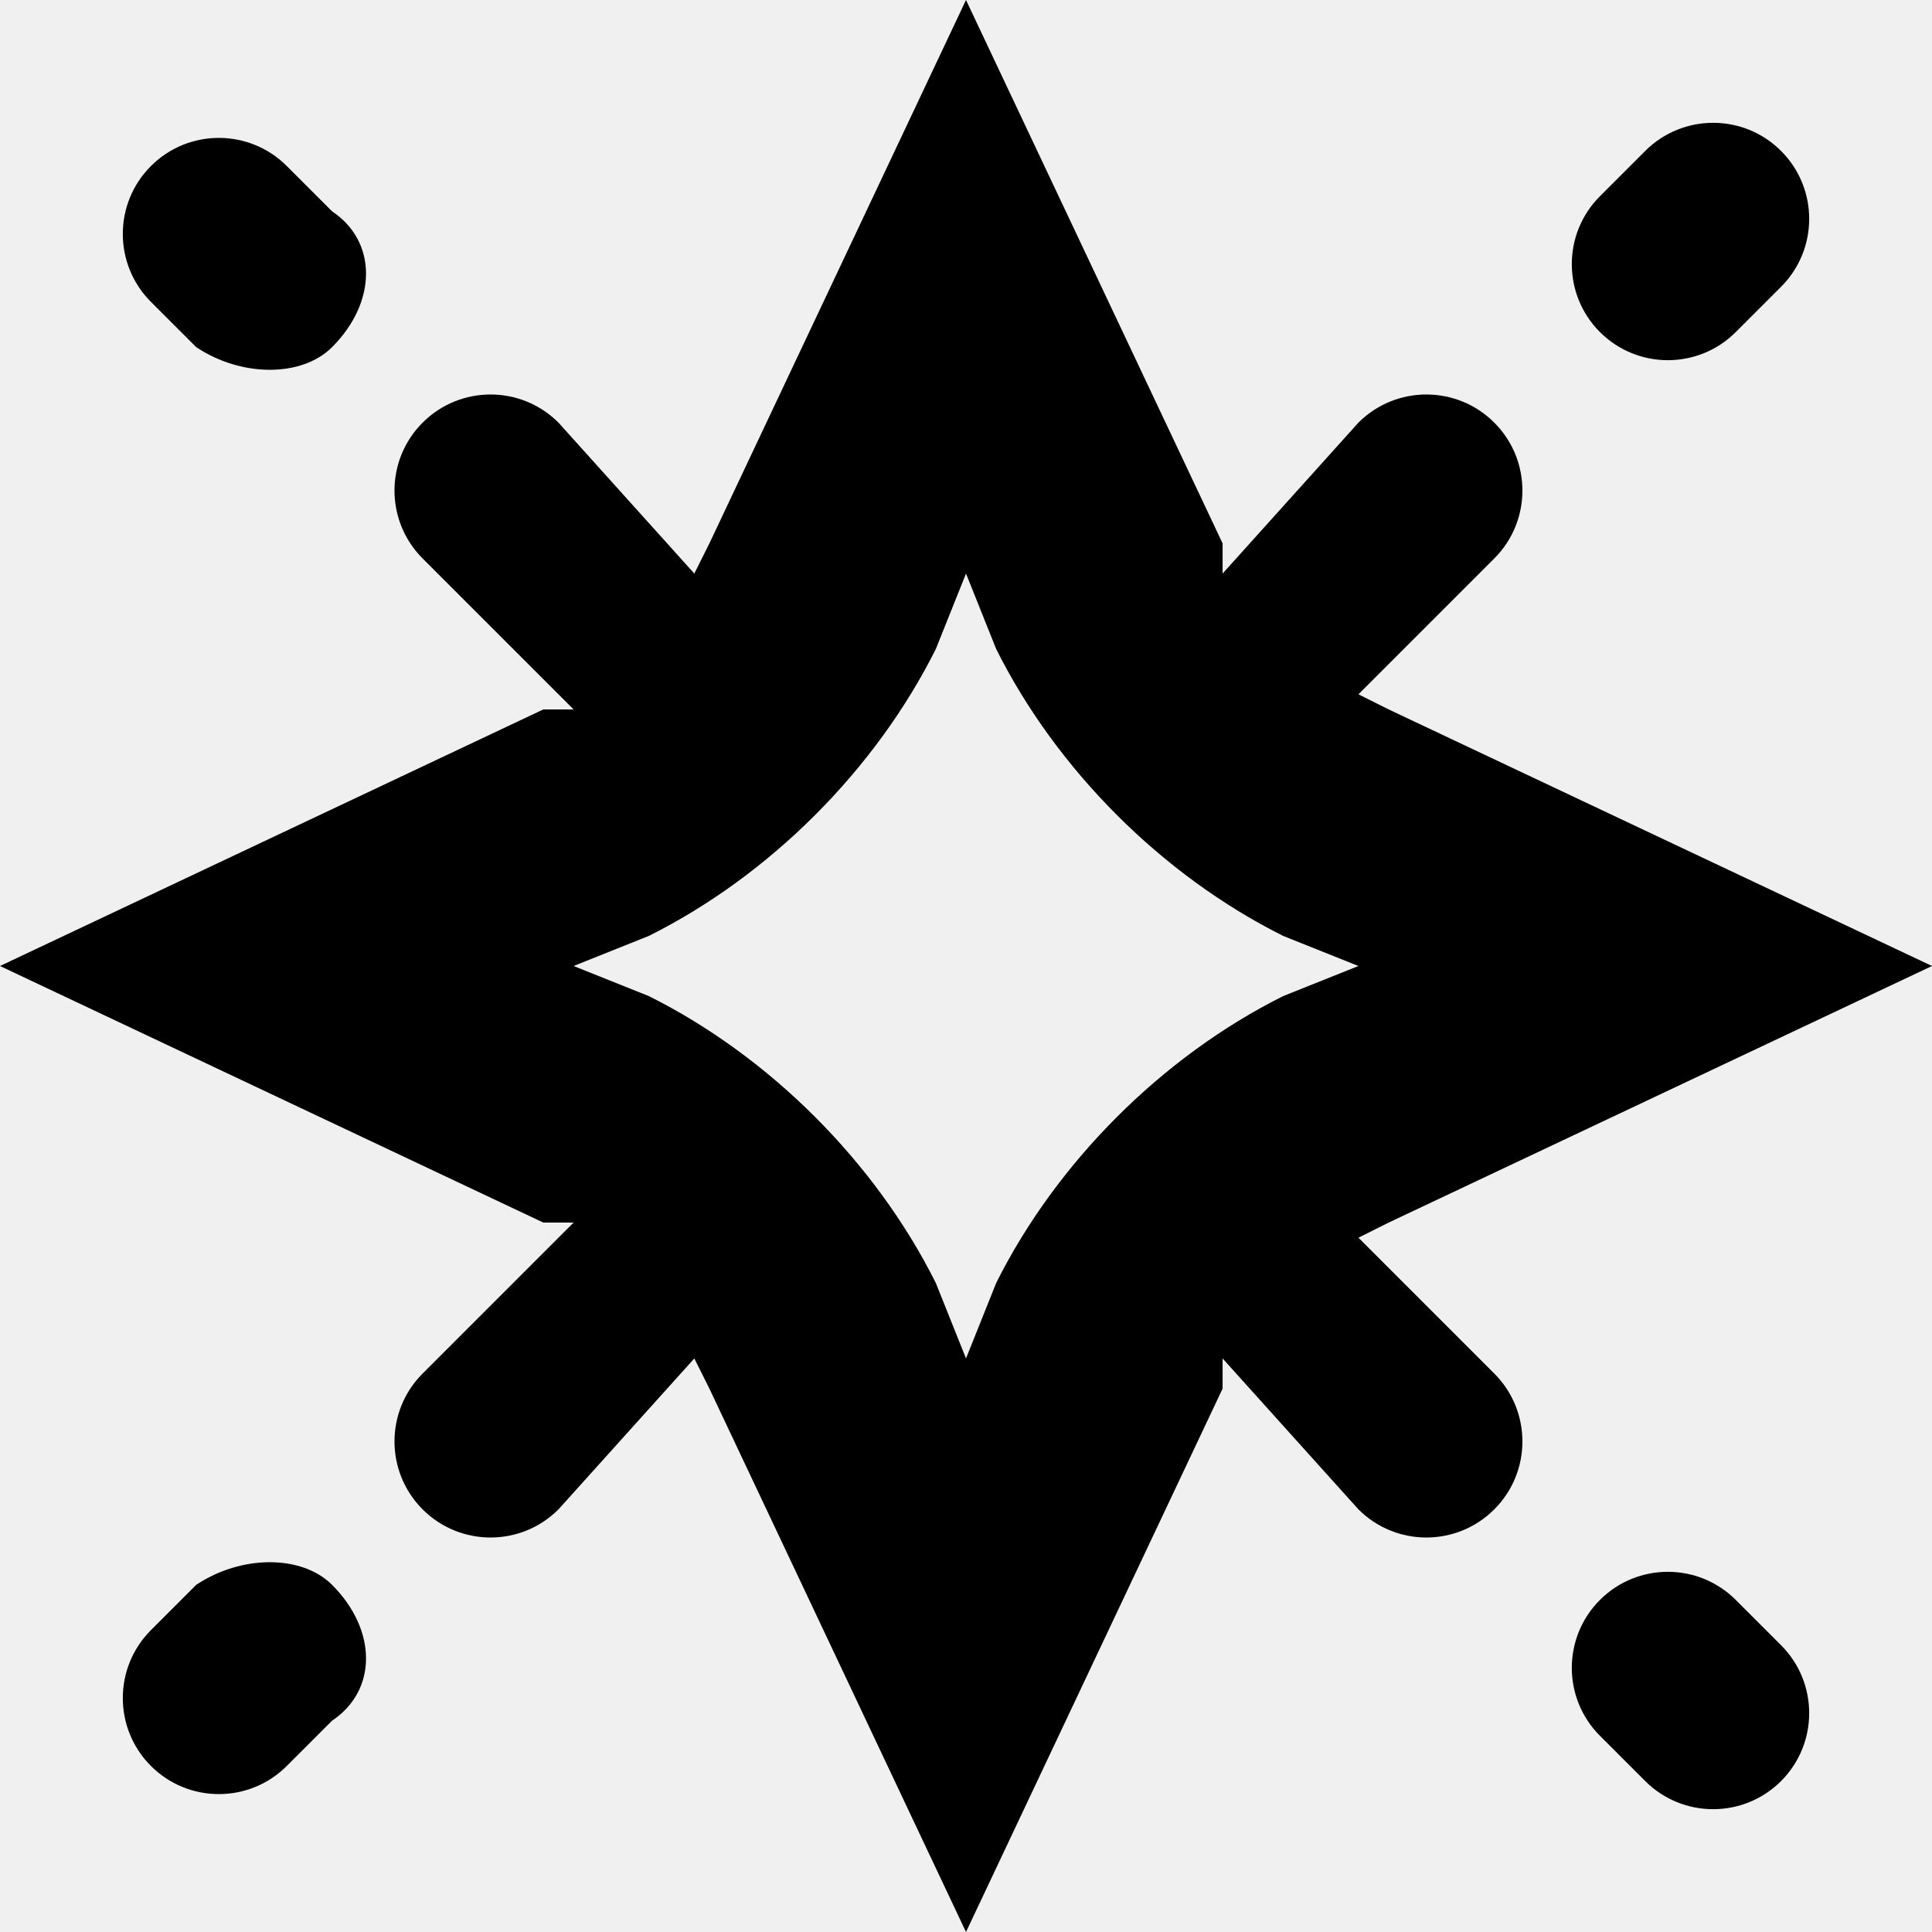
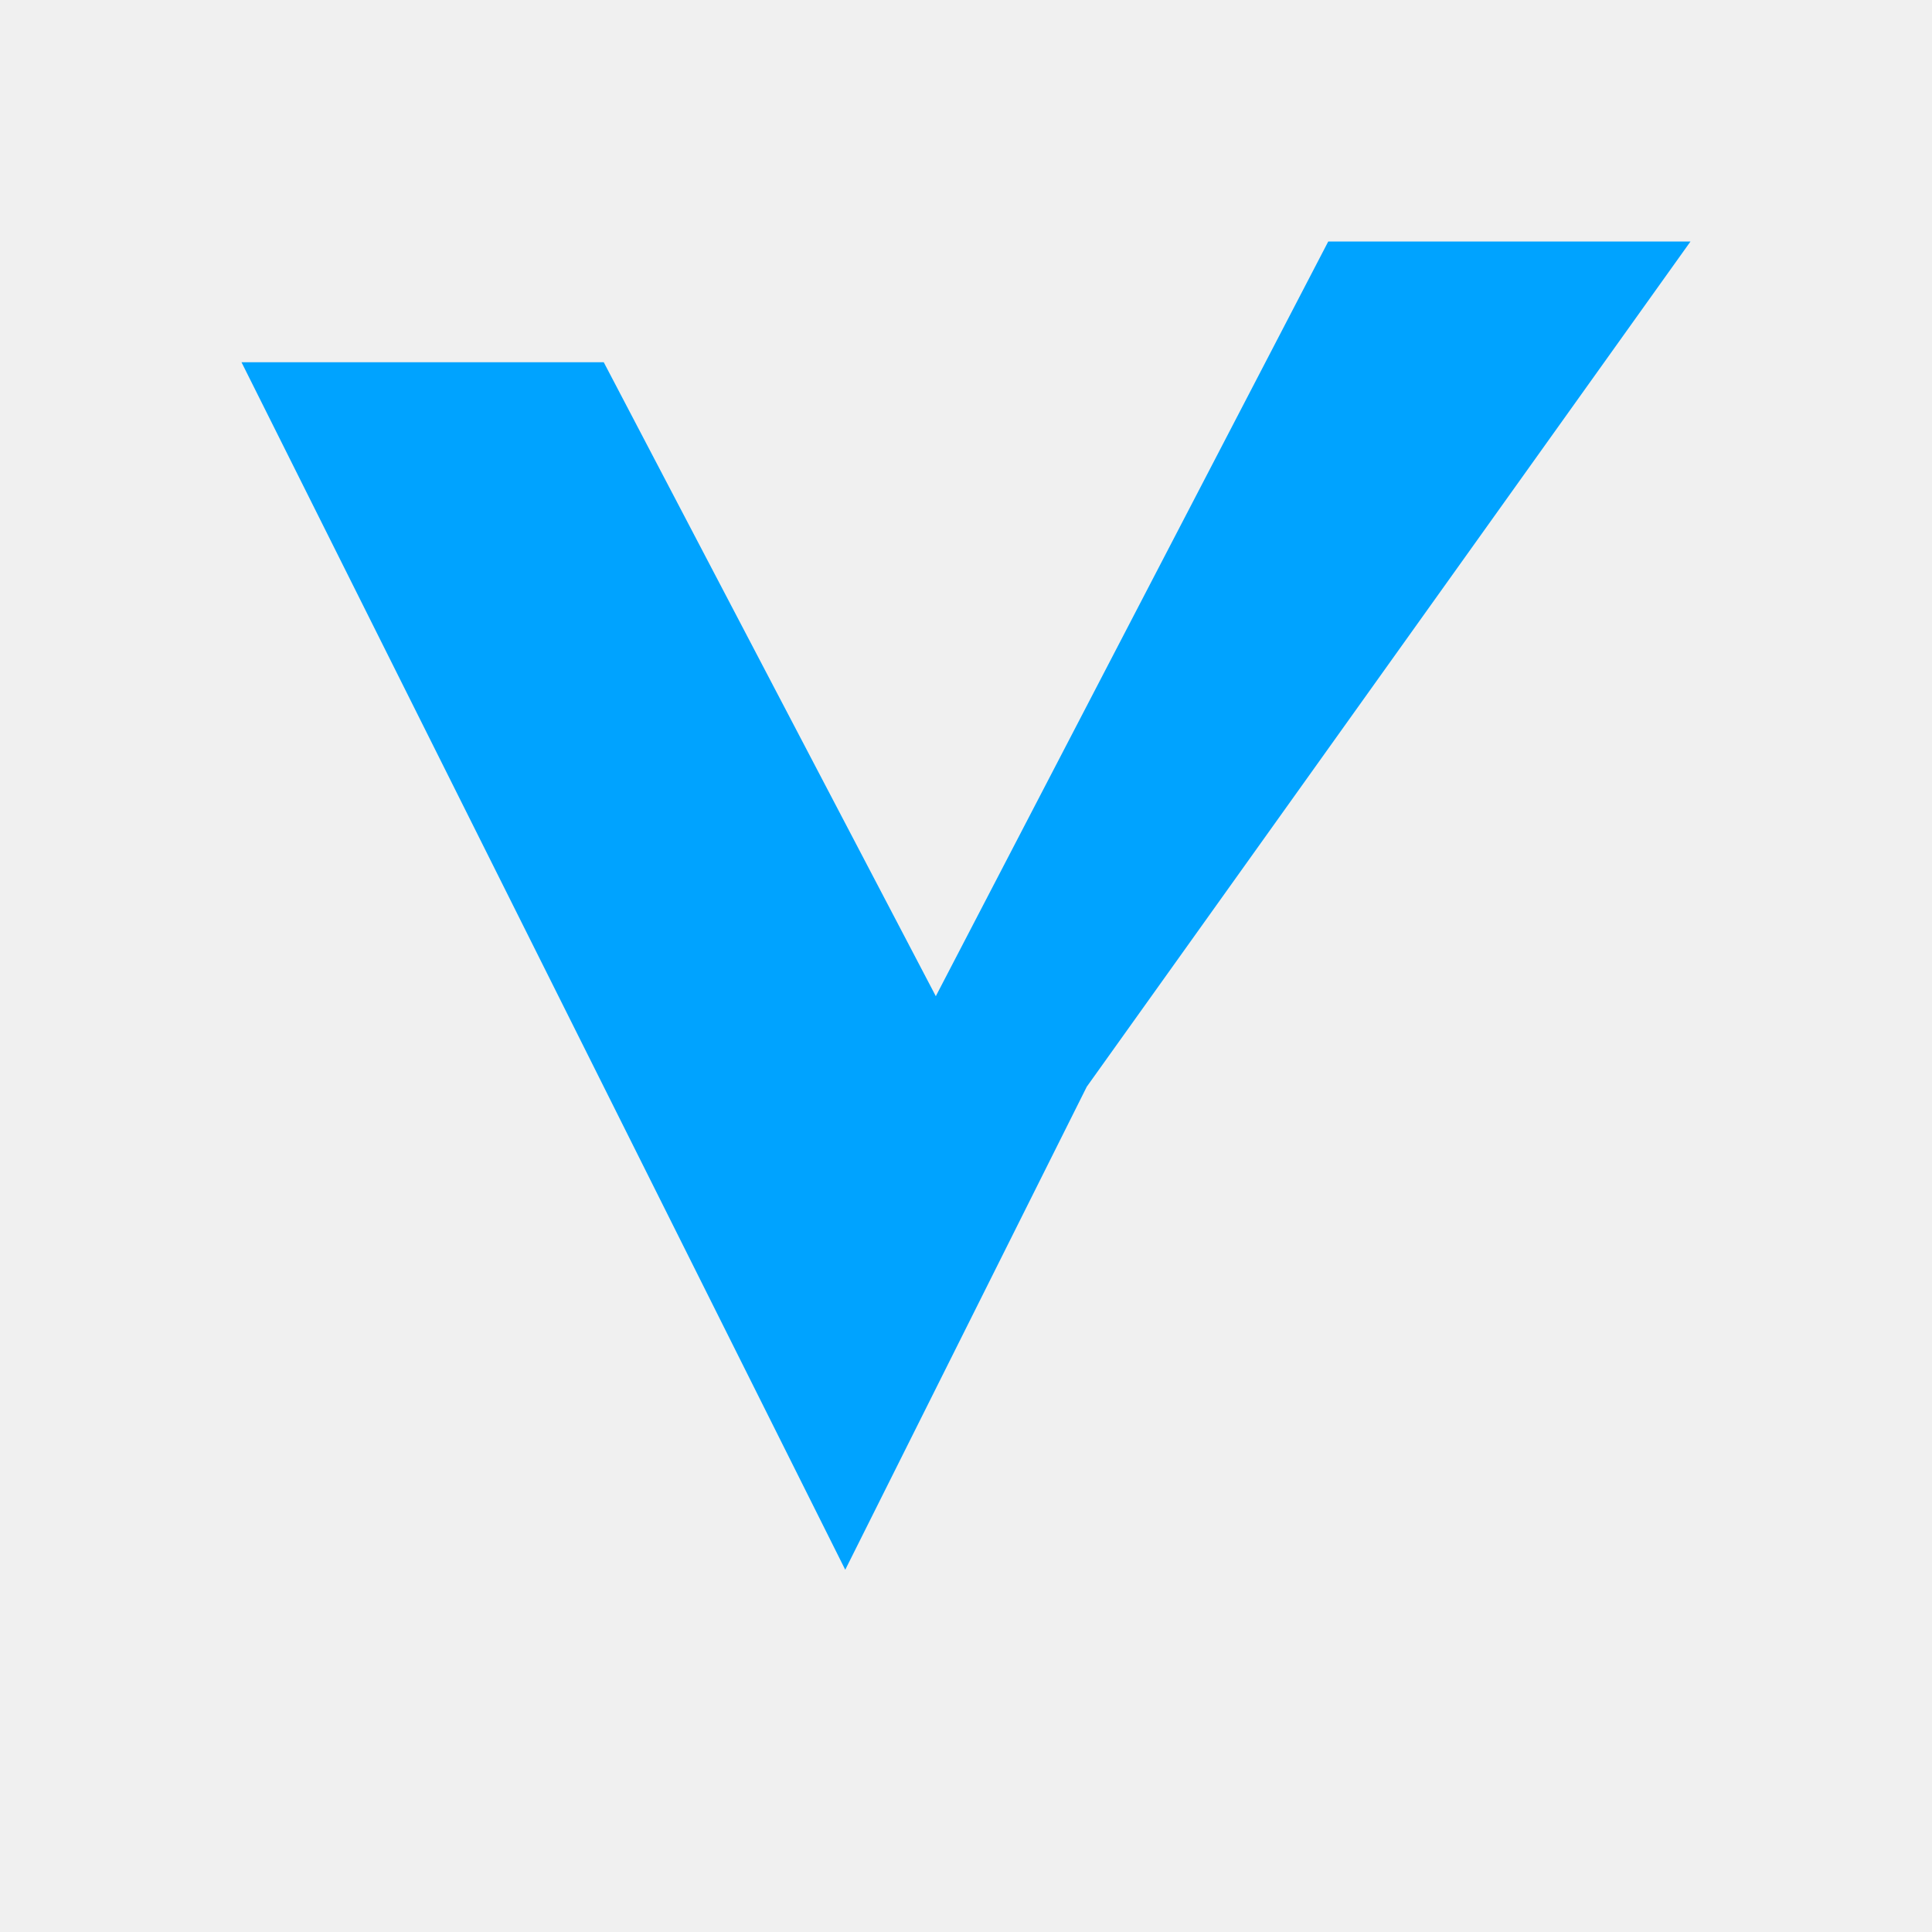
- <svg xmlns="http://www.w3.org/2000/svg" viewBox="0 0 128 128">
-   <path fill-rule="evenodd" d="M81 36 64 0 47 36l-1 2-9-10a6 6 0 0 0-9 9l10 10h-2L0 64l36 17h2L28 91a6 6 0 1 0 9 9l9-10 1 2 17 36 17-36v-2l9 10a6 6 0 1 0 9-9l-9-9 2-1 36-17-36-17-2-1 9-9a6 6 0 1 0-9-9l-9 10v-2Zm-17 2-2 5c-4 8-11 15-19 19l-5 2 5 2c8 4 15 11 19 19l2 5 2-5c4-8 11-15 19-19l5-2-5-2c-8-4-15-11-19-19l-2-5Z" clip-rule="evenodd" />
-   <path d="M118 19a6 6 0 0 0-9-9l-3 3a6 6 0 1 0 9 9l3-3Zm-96 4c-2 2-6 2-9 0l-3-3a6 6 0 1 1 9-9l3 3c3 2 3 6 0 9Zm0 82c-2-2-6-2-9 0l-3 3a6 6 0 1 0 9 9l3-3c3-2 3-6 0-9Zm96 4a6 6 0 0 1-9 9l-3-3a6 6 0 1 1 9-9l3 3Z" />
-   <style>path{fill:#000}@media (prefers-color-scheme:dark){path{fill:#fff}}</style>
+ <svg xmlns="http://www.w3.org/2000/svg" viewBox="0 0 32 32" role="img" aria-label="VEXiL">
+   <path fill="#00A3FF" d="M4 6 L14 26 L18 18 L28 4 L22 4 L15.5 16.5 L10 6 Z" />
</svg>
